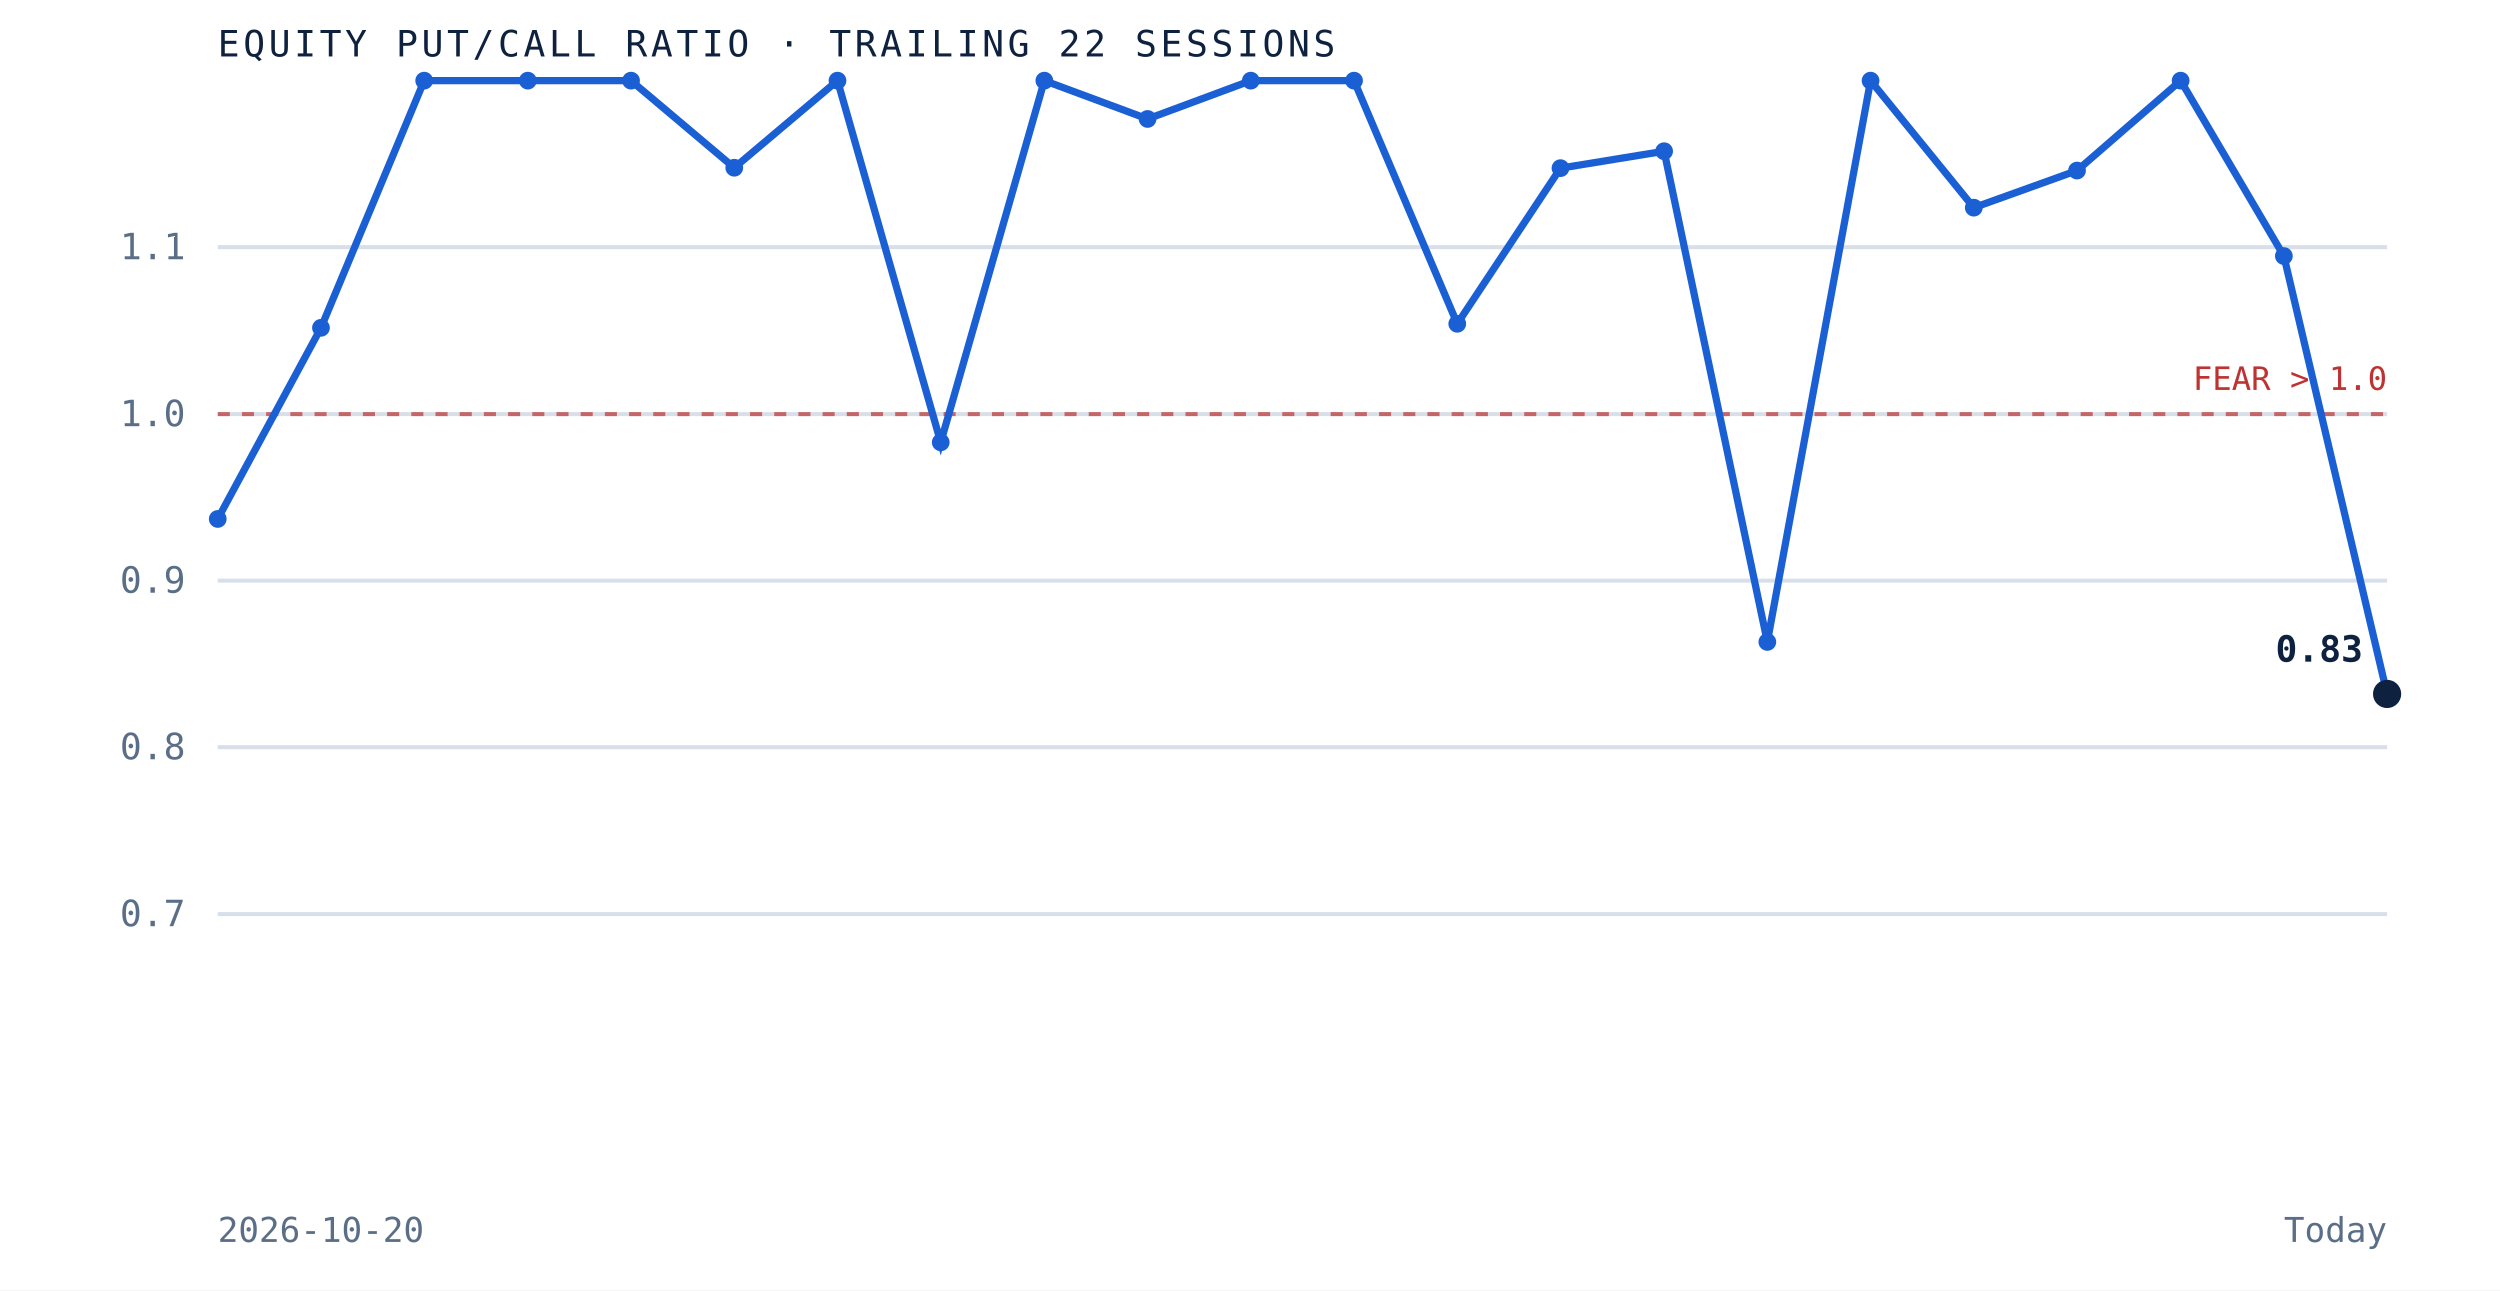
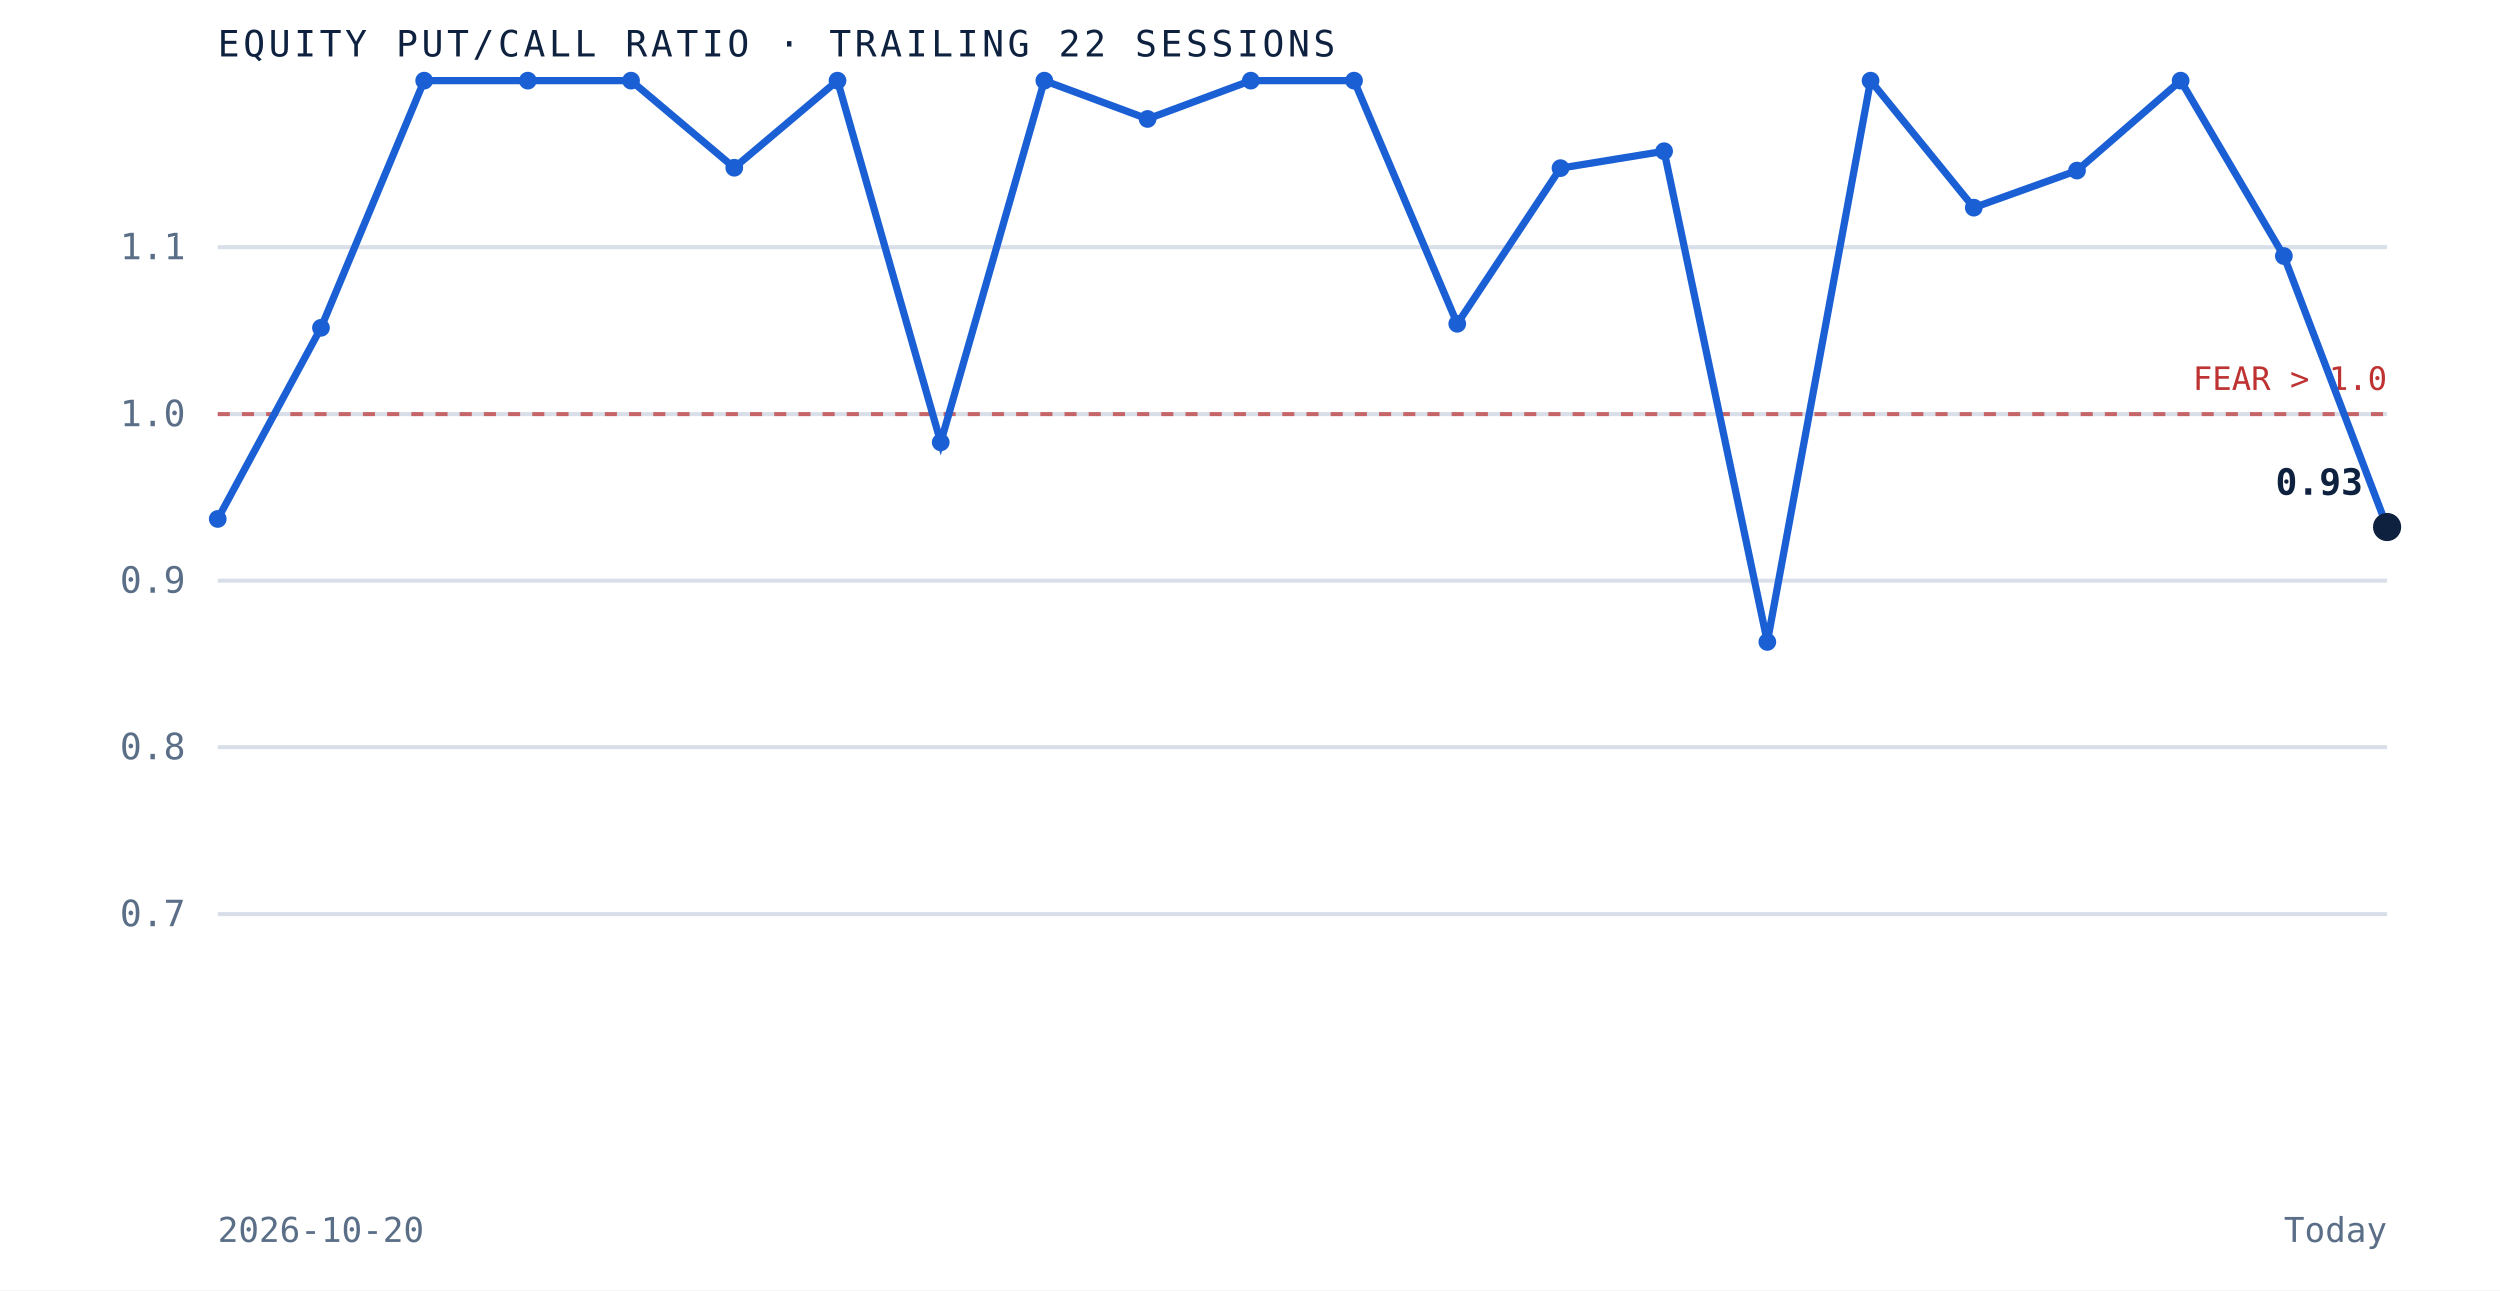
<svg xmlns="http://www.w3.org/2000/svg" viewBox="0 0 620 320" role="img" aria-label="Equity put to call ratio over the trailing 22 sessions" preserveAspectRatio="xMidYMid meet" style="width:100%;height:auto;display:block">
  <rect x="0" y="0" width="620" height="320" fill="white" />
  <line x1="54" y1="226.7" x2="592" y2="226.7" stroke="#d8dfe9" stroke-width="1" />
  <text x="46" y="229.7" text-anchor="end" font-family="'JetBrains Mono', monospace" font-size="9" fill="#5a6f87">0.7</text>
  <line x1="54" y1="185.3" x2="592" y2="185.3" stroke="#d8dfe9" stroke-width="1" />
  <text x="46" y="188.3" text-anchor="end" font-family="'JetBrains Mono', monospace" font-size="9" fill="#5a6f87">0.8</text>
  <line x1="54" y1="144.0" x2="592" y2="144.0" stroke="#d8dfe9" stroke-width="1" />
  <text x="46" y="147.0" text-anchor="end" font-family="'JetBrains Mono', monospace" font-size="9" fill="#5a6f87">0.9</text>
  <line x1="54" y1="102.7" x2="592" y2="102.7" stroke="#d8dfe9" stroke-width="1" />
  <text x="46" y="105.7" text-anchor="end" font-family="'JetBrains Mono', monospace" font-size="9" fill="#5a6f87">1.0</text>
  <line x1="54" y1="61.3" x2="592" y2="61.3" stroke="#d8dfe9" stroke-width="1" />
  <text x="46" y="64.3" text-anchor="end" font-family="'JetBrains Mono', monospace" font-size="9" fill="#5a6f87">1.1</text>
  <line x1="54" y1="102.7" x2="592" y2="102.7" stroke="#bf3232" stroke-width="1" stroke-dasharray="3 3" opacity="0.7" />
  <text x="592" y="96.7" text-anchor="end" font-family="'JetBrains Mono', monospace" font-size="8" fill="#bf3232">FEAR &gt; 1.0</text>
-   <path d="M 54.0 128.7 L 79.6 81.3 L 105.2 20.0 L 130.9 20.0 L 156.5 20.0 L 182.1 41.6 L 207.7 20.0 L 233.3 109.7 L 259.0 20.0 L 284.6 29.5 L 310.2 20.0 L 335.8 20.0 L 361.4 80.3 L 387.0 41.7 L 412.7 37.5 L 438.3 159.2 L 463.9 20.0 L 489.5 51.5 L 515.1 42.3 L 540.8 20.0 L 566.4 63.5 L 592.0 172.1" fill="none" stroke="#1a5fd4" stroke-width="1.8" />
+   <path d="M 54.0 128.7 L 79.6 81.3 L 105.2 20.0 L 130.9 20.0 L 156.5 20.0 L 182.1 41.6 L 207.7 20.0 L 233.3 109.7 L 259.0 20.0 L 284.6 29.5 L 310.2 20.0 L 335.8 20.0 L 361.4 80.3 L 387.0 41.7 L 412.7 37.5 L 438.3 159.2 L 463.9 20.0 L 489.5 51.5 L 515.1 42.3 L 540.8 20.0 L 566.4 63.5 L 592.0 130.7" fill="none" stroke="#1a5fd4" stroke-width="1.8" />
  <circle cx="54.0" cy="128.7" r="2.2" fill="#1a5fd4" />
  <circle cx="79.6" cy="81.3" r="2.2" fill="#1a5fd4" />
  <circle cx="105.2" cy="20.0" r="2.2" fill="#1a5fd4" />
  <circle cx="130.9" cy="20.0" r="2.2" fill="#1a5fd4" />
  <circle cx="156.5" cy="20.0" r="2.2" fill="#1a5fd4" />
  <circle cx="182.1" cy="41.6" r="2.2" fill="#1a5fd4" />
  <circle cx="207.7" cy="20.0" r="2.2" fill="#1a5fd4" />
  <circle cx="233.3" cy="109.7" r="2.2" fill="#1a5fd4" />
  <circle cx="259.0" cy="20.0" r="2.2" fill="#1a5fd4" />
  <circle cx="284.6" cy="29.5" r="2.2" fill="#1a5fd4" />
  <circle cx="310.2" cy="20.0" r="2.2" fill="#1a5fd4" />
  <circle cx="335.8" cy="20.0" r="2.2" fill="#1a5fd4" />
  <circle cx="361.4" cy="80.3" r="2.2" fill="#1a5fd4" />
  <circle cx="387.0" cy="41.7" r="2.2" fill="#1a5fd4" />
  <circle cx="412.7" cy="37.5" r="2.2" fill="#1a5fd4" />
  <circle cx="438.3" cy="159.2" r="2.2" fill="#1a5fd4" />
  <circle cx="463.9" cy="20.0" r="2.2" fill="#1a5fd4" />
  <circle cx="489.5" cy="51.5" r="2.2" fill="#1a5fd4" />
  <circle cx="515.1" cy="42.3" r="2.2" fill="#1a5fd4" />
  <circle cx="540.8" cy="20.0" r="2.2" fill="#1a5fd4" />
  <circle cx="566.4" cy="63.5" r="2.2" fill="#1a5fd4" />
-   <circle cx="592.0" cy="172.1" r="3.5" fill="#0e2240" />
-   <text x="586.0" y="164.1" text-anchor="end" font-family="'JetBrains Mono', monospace" font-size="9" font-weight="bold" fill="#0e2240">0.83</text>
+   <circle cx="592.0" cy="130.7" r="3.5" fill="#0e2240" />
+   <text x="586.0" y="122.7" text-anchor="end" font-family="'JetBrains Mono', monospace" font-size="9" font-weight="bold" fill="#0e2240">0.93</text>
  <text x="54" y="14" font-family="'JetBrains Mono', monospace" font-size="9" letter-spacing="0.1em" fill="#0e2240">EQUITY PUT/CALL RATIO · TRAILING 22 SESSIONS</text>
  <text x="54" y="308" font-family="'JetBrains Mono', monospace" font-size="8.5" fill="#5a6f87">2026-10-20</text>
  <text x="592" y="308" text-anchor="end" font-family="'JetBrains Mono', monospace" font-size="8.5" fill="#5a6f87">Today</text>
</svg>
